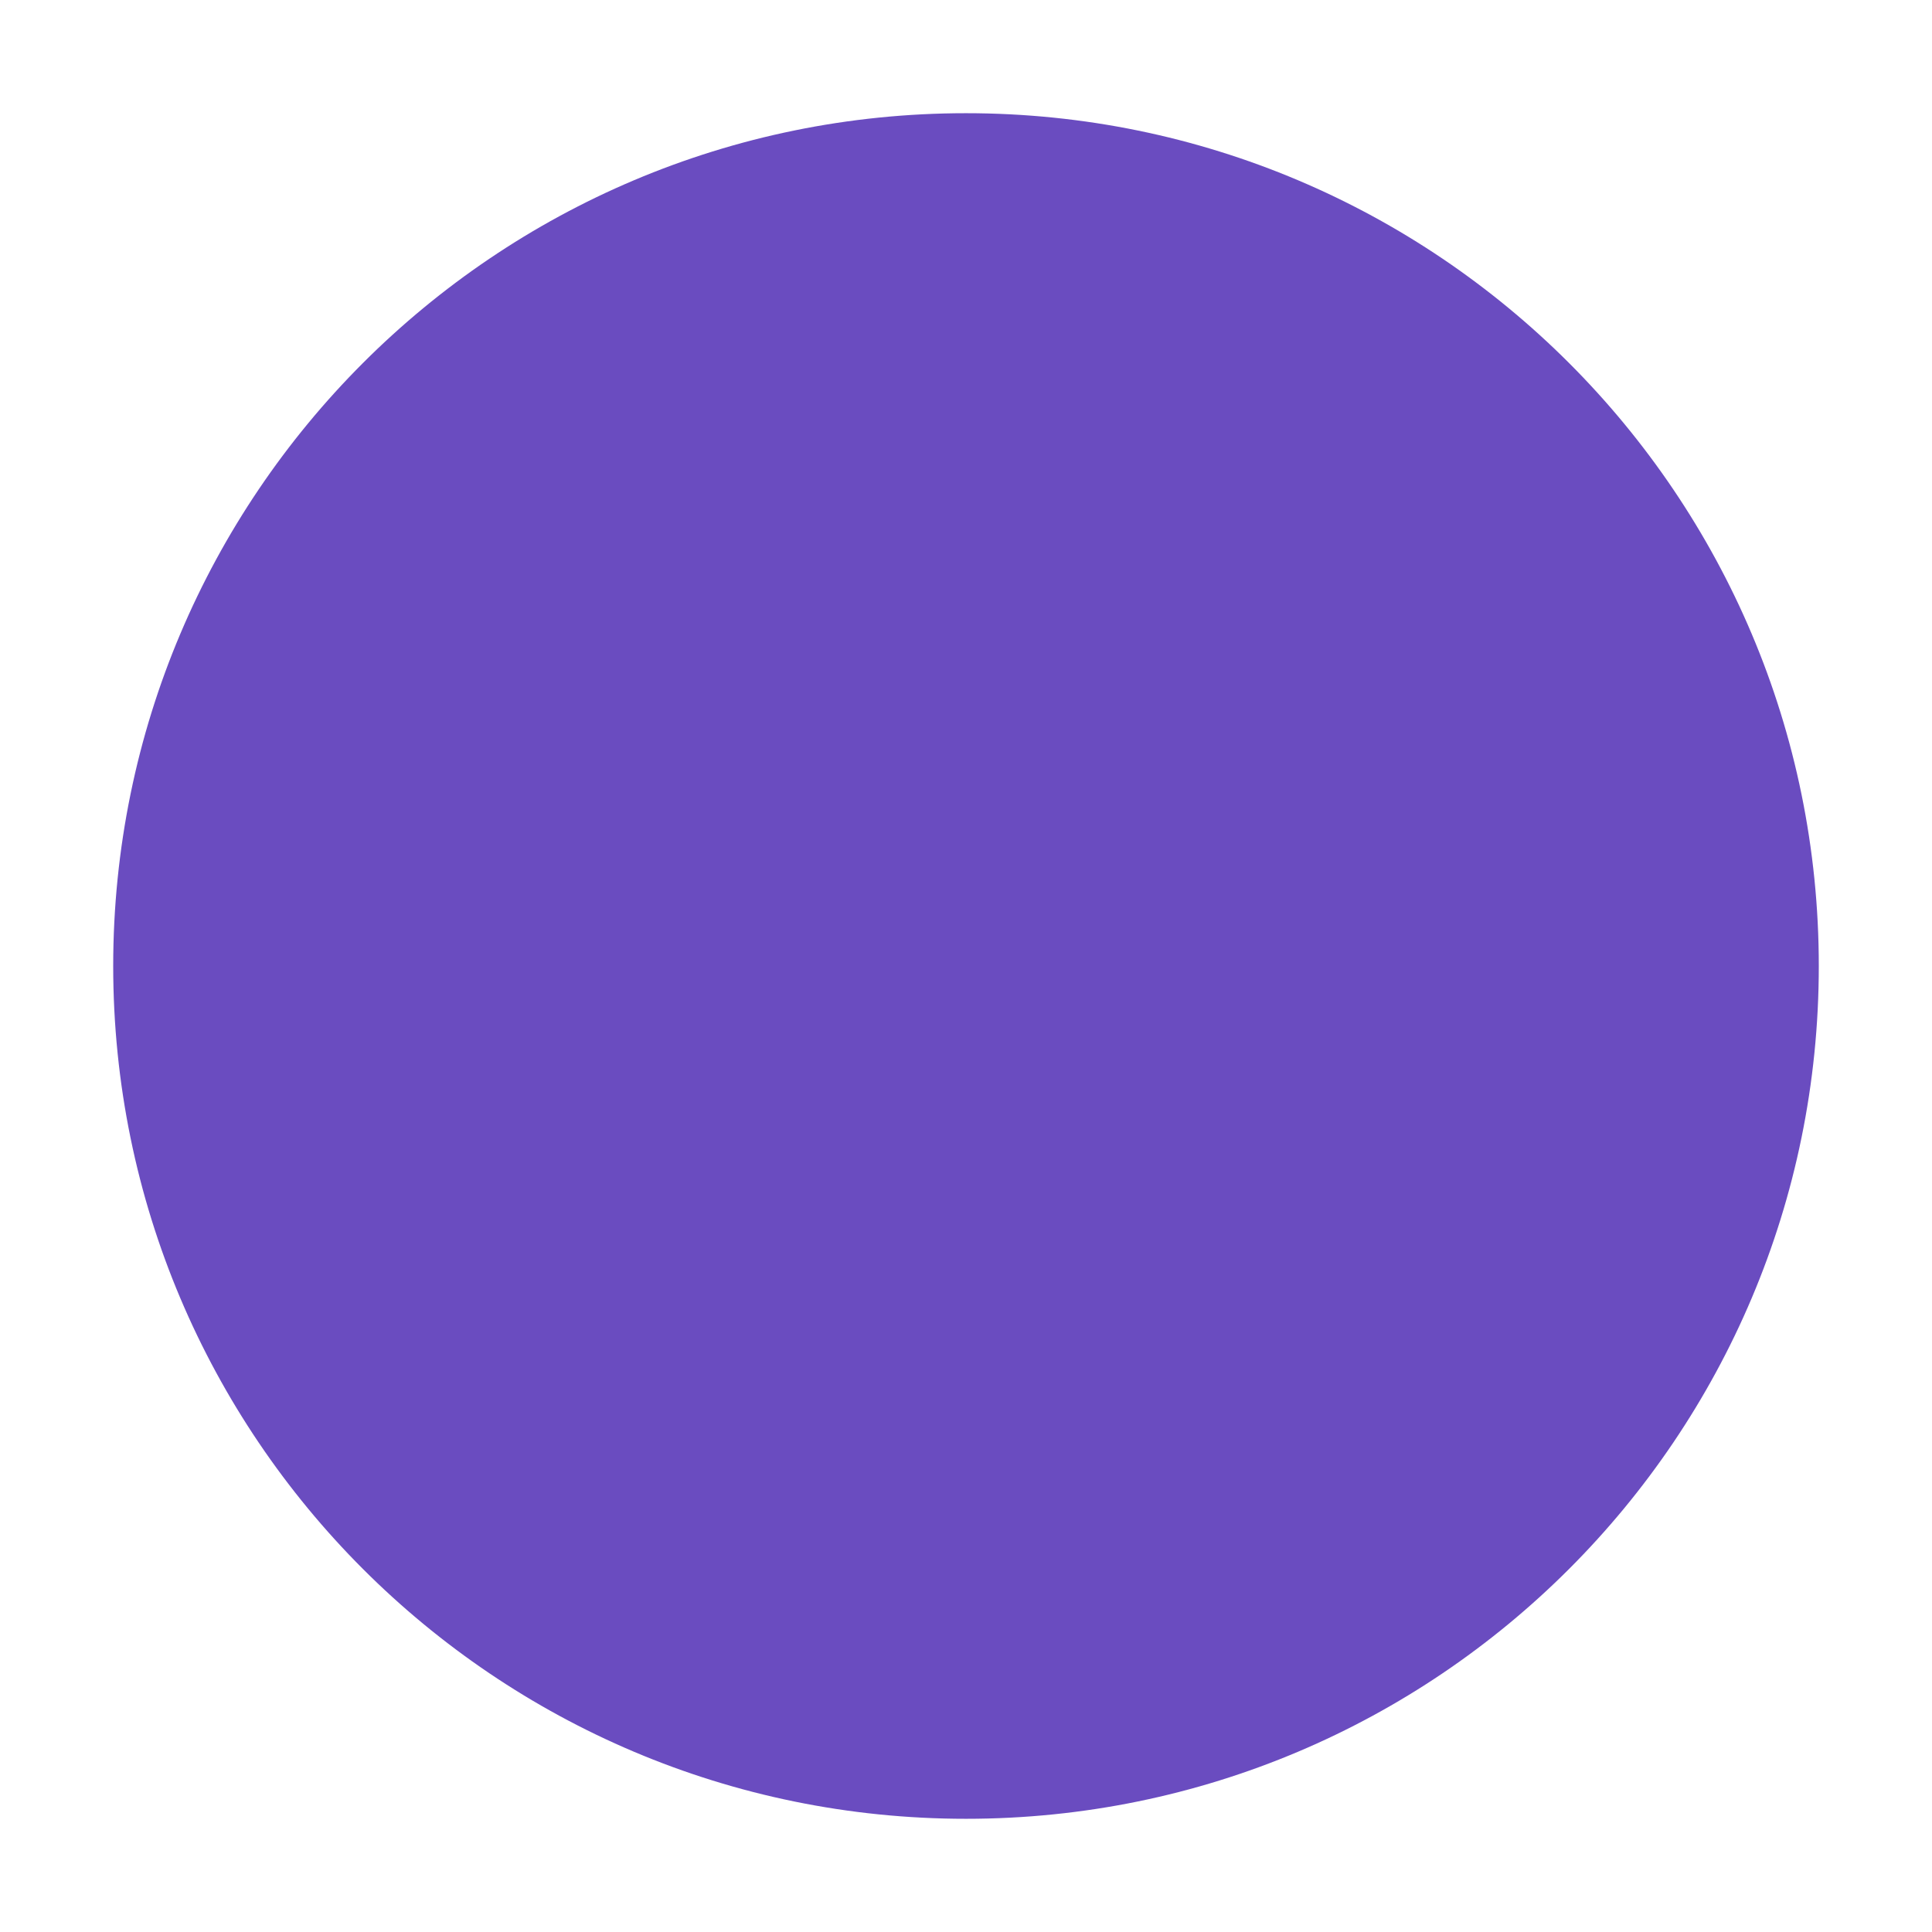
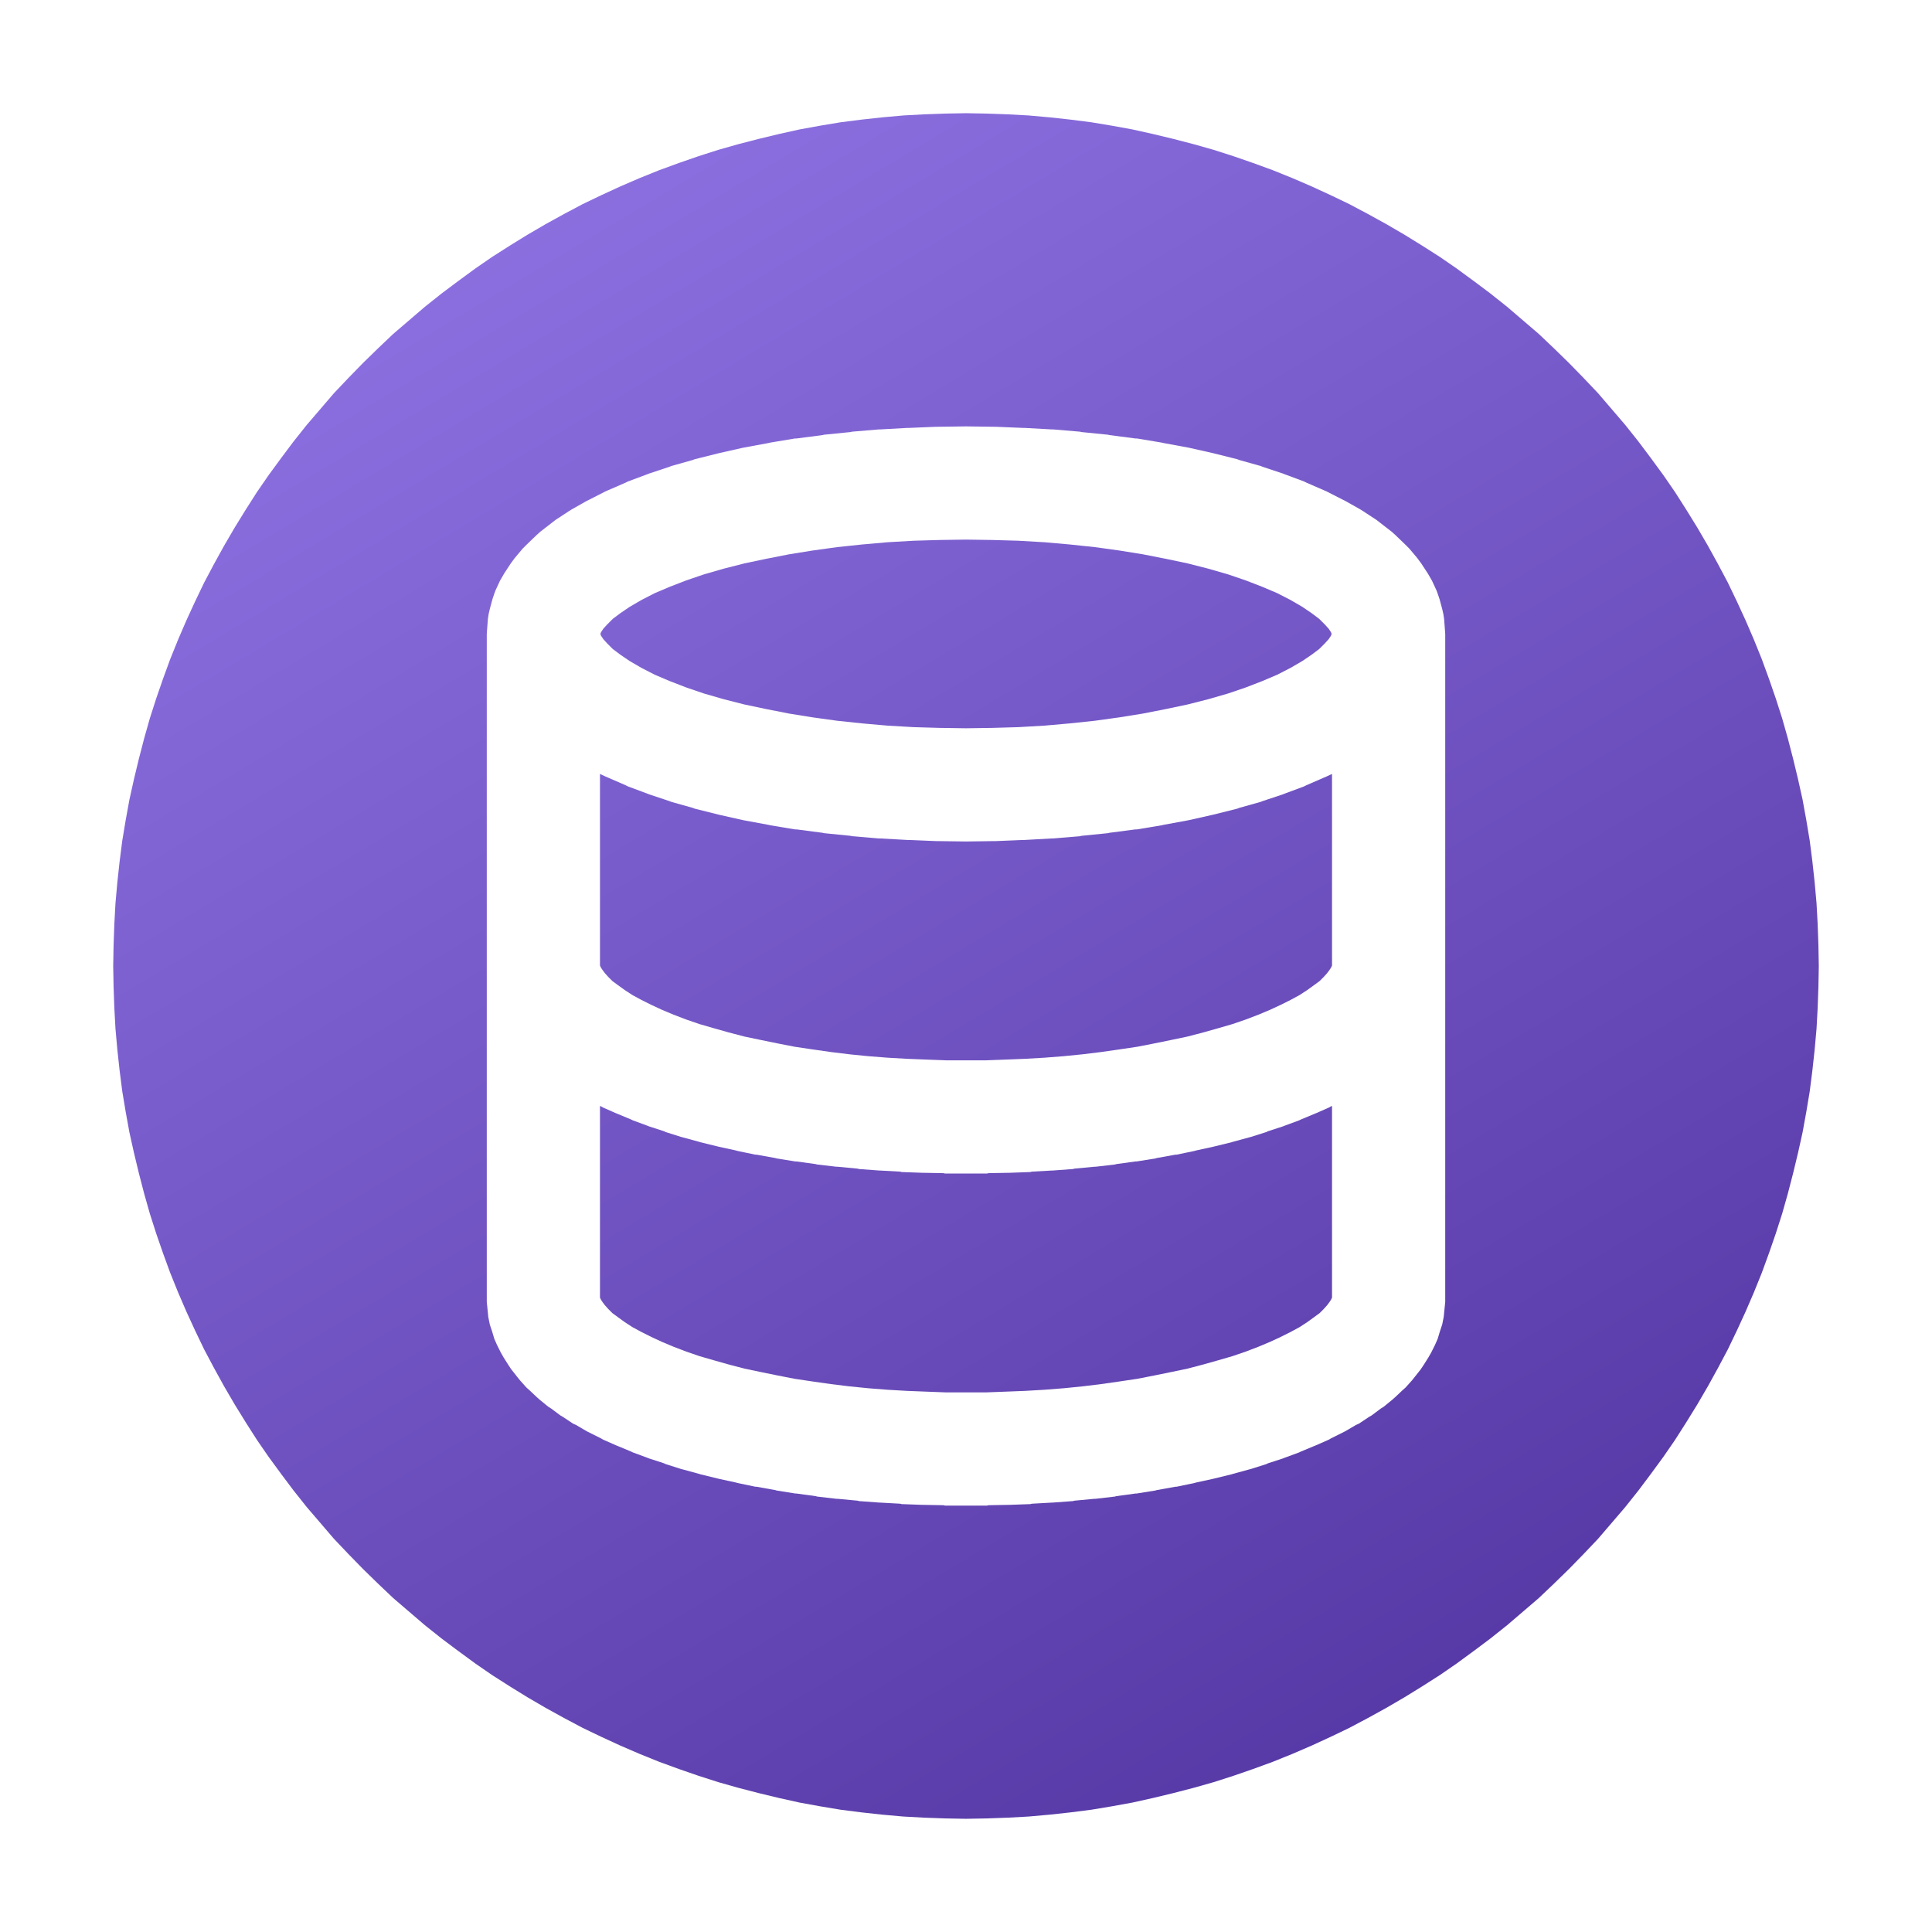
<svg xmlns="http://www.w3.org/2000/svg" viewBox="0 0 512 512" width="512" height="512" role="img">
-   <circle cx="256" cy="256" r="226" fill="#6a4cc0" />
+   <defs>
+     <linearGradient id="face" x1="0.2" y1="0" x2="0.8" y2="1">
+       <stop offset="0" stop-color="#8f72e3" />
+       <stop offset="1" stop-color="#5336a2" />
+     </linearGradient>
+   </defs>
+   <path fill-rule="evenodd" fill="url(#face)" d="M481.9 250.5 L481.7 244.9 L481.4 239.4 L480.9 233.8 L480.3 228.3 L479.6 222.8 L478.7 217.4 L477.7 211.9 L476.5 206.5 L475.2 201.1 L473.8 195.7 L472.3 190.4 L470.6 185.1 L468.8 179.9 L466.9 174.7 L464.8 169.5 L462.6 164.4 L460.3 159.4 L457.9 154.4 L455.3 149.5 L452.6 144.6 L449.8 139.8 L446.9 135.1 L443.9 130.4 L440.8 125.9 L437.5 121.4 L434.2 117.0 L430.7 112.6 L427.1 108.4 L423.5 104.2 L419.7 100.2 L415.8 96.2 L411.8 92.3 L407.8 88.5 L403.6 84.9 L399.4 81.3 L395.0 77.8 L390.6 74.5 L386.1 71.2 L381.6 68.1 L376.9 65.1 L372.2 62.2 L367.4 59.4 L362.5 56.7 L357.6 54.1 L352.6 51.7 L347.6 49.4 L342.5 47.2 L337.3 45.1 L332.1 43.2 L326.9 41.4 L321.6 39.7 L316.3 38.2 L310.9 36.8 L305.5 35.5 L300.1 34.3 L294.6 33.3 L289.2 32.4 L283.7 31.7 L278.2 31.1 L272.6 30.6 L267.1 30.3 L261.5 30.1 L256.0 30.0 L250.5 30.1 L244.9 30.3 L239.4 30.6 L233.8 31.1 L228.3 31.7 L222.8 32.4 L217.4 33.3 L211.9 34.3 L206.5 35.5 L201.1 36.8 L195.7 38.2 L190.4 39.7 L185.1 41.4 L179.9 43.2 L174.7 45.1 L169.5 47.2 L164.4 49.4 L159.4 51.7 L154.4 54.1 L149.5 56.7 L144.6 59.4 L139.8 62.2 L135.1 65.1 L130.4 68.1 L125.9 71.2 L121.4 74.5 L117.0 77.8 L112.6 81.3 L108.4 84.9 L104.2 88.5 L100.2 92.3 L96.2 96.2 L92.3 100.2 L88.5 104.2 L84.9 108.4 L81.3 112.6 L77.8 117.0 L74.5 121.4 L71.2 125.9 L68.1 130.4 L65.1 135.1 L62.2 139.8 L59.4 144.6 L56.7 149.5 L54.1 154.4 L51.7 159.4 L49.4 164.4 L47.2 169.5 L45.1 174.7 L43.2 179.9 L41.4 185.1 L39.7 190.4 L38.2 195.7 L36.8 201.1 L35.5 206.5 L34.3 211.9 L33.3 217.4 L32.4 222.8 L31.7 228.3 L31.1 233.8 L30.6 239.4 L30.3 244.9 L30.1 250.5 L30.0 256.0 L30.1 261.5 L30.3 267.1 L30.6 272.6 L31.1 278.2 L31.7 283.7 L32.4 289.2 L33.3 294.6 L34.3 300.1 L35.5 305.5 L36.8 310.9 L38.2 316.3 L39.7 321.6 L41.4 326.9 L43.2 332.1 L45.1 337.3 L47.2 342.5 L49.4 347.6 L51.7 352.6 L54.1 357.6 L56.7 362.5 L59.4 367.4 L62.2 372.2 L65.1 376.9 L68.1 381.6 L71.2 386.1 L74.5 390.6 L77.8 395.0 L81.3 399.4 L84.9 403.6 L88.5 407.8 L92.3 411.8 L96.2 415.8 L100.2 419.7 L104.2 423.5 L108.4 427.1 L112.6 430.7 L117.0 434.2 L121.4 437.5 L125.9 440.8 L130.4 443.9 L135.1 446.9 L139.8 449.8 L144.6 452.6 L149.5 455.3 L154.4 457.9 L159.4 460.3 L164.4 462.6 L169.5 464.8 L174.7 466.9 L179.9 468.8 L185.1 470.6 L190.4 472.3 L195.7 473.8 L201.1 475.2 L206.5 476.5 L211.9 477.7 L217.4 478.7 L222.8 479.6 L228.3 480.3 L233.8 480.9 L239.4 481.4 L244.9 481.7 L250.5 481.9 L256.0 482.0 L261.5 481.9 L267.1 481.7 L272.6 481.4 L278.2 480.9 L283.7 480.3 L289.2 479.6 L294.6 478.7 L300.1 477.7 L305.5 476.5 L310.9 475.2 L316.3 473.8 L321.6 472.3 L326.9 470.6 L332.1 468.8 L337.3 466.9 L342.5 464.8 L347.6 462.6 L352.6 460.3 L357.6 457.9 L362.5 455.3 L367.4 452.6 L372.2 449.8 L376.9 446.9 L381.6 443.9 L386.1 440.8 L390.6 437.5 L395.0 434.2 L399.4 430.7 L403.6 427.1 L407.8 423.5 L411.8 419.7 L415.8 415.8 L419.7 411.8 L423.5 407.8 L427.1 403.6 L430.7 399.4 L434.2 395.0 L437.5 390.6 L440.8 386.1 L443.9 381.6 L446.9 376.9 L449.8 372.2 L452.6 367.4 L455.3 362.5 L457.9 357.6 L460.3 352.6 L462.6 347.6 L464.8 342.5 L466.9 337.3 L468.8 332.1 L470.6 326.9 L472.3 321.6 L473.8 316.3 L475.2 310.9 L476.5 305.5 L477.7 300.1 L478.7 294.6 L479.6 289.2 L480.3 283.7 L480.9 278.2 L481.4 272.6 L481.7 267.1 L481.9 261.5 L482.0 256.0 ZM382.7 164.0 L382.9 166.6 L383.0 168.0 L383.0 344.0 L383.0 344.5 L383.0 345.0 L382.8 347.0 L382.6 349.0 L382.2 351.0 L381.6 352.8 L381.0 354.8 L380.3 356.4 L379.3 358.4 L378.5 359.8 L377.3 361.7 L376.5 362.9 L375.0 364.8 L374.2 365.8 L372.5 367.7 L371.6 368.5 L369.7 370.3 L368.9 371.0 L366.7 372.8 L365.9 373.3 L363.5 375.1 L362.8 375.5 L360.1 377.3 L359.4 377.6 L356.5 379.3 L355.9 379.6 L352.7 381.2 L352.2 381.5 L348.8 383.0 L348.3 383.2 L344.7 384.7 L344.3 384.9 L340.5 386.3 L340.0 386.5 L336.0 387.8 L335.6 388.0 L331.5 389.3 L331.1 389.4 L326.7 390.6 L326.4 390.7 L321.9 391.8 L321.5 391.9 L316.9 392.9 L316.6 393.0 L311.8 394.0 L311.5 394.0 L306.5 394.9 L306.2 395.0 L301.2 395.8 L300.9 395.8 L295.8 396.5 L295.5 396.6 L290.3 397.2 L290.0 397.2 L284.7 397.7 L284.4 397.8 L279.0 398.2 L278.8 398.2 L273.4 398.5 L273.1 398.6 L267.6 398.8 L267.4 398.8 L261.9 398.9 L261.6 399.0 L256.1 399.0 L255.9 399.0 L250.4 399.0 L250.1 398.9 L244.6 398.8 L244.4 398.8 L238.9 398.6 L238.6 398.5 L233.2 398.2 L233.0 398.2 L227.6 397.8 L227.3 397.7 L222.0 397.2 L221.7 397.2 L216.5 396.6 L216.2 396.5 L211.1 395.8 L210.8 395.8 L205.8 395.0 L205.5 394.9 L200.5 394.0 L200.2 394.0 L195.4 393.0 L195.1 392.9 L190.5 391.9 L190.1 391.8 L185.6 390.7 L185.3 390.6 L180.9 389.4 L180.5 389.3 L176.4 388.0 L176.0 387.8 L172.0 386.5 L171.5 386.3 L167.7 384.9 L167.3 384.7 L163.7 383.2 L163.2 383.0 L159.8 381.5 L159.3 381.2 L156.1 379.6 L155.5 379.3 L152.6 377.6 L151.9 377.3 L149.2 375.5 L148.5 375.1 L146.1 373.3 L145.3 372.8 L143.1 371.0 L142.3 370.3 L140.4 368.5 L139.5 367.7 L137.8 365.8 L137.0 364.8 L135.5 362.9 L134.7 361.7 L133.5 359.8 L132.7 358.4 L131.7 356.4 L131.0 354.8 L130.4 352.8 L129.8 351.0 L129.4 349.0 L129.2 347.0 L129.0 345.0 L129.0 344.5 L129.0 344.0 L129.0 168.0 L129.0 168.0 L129.1 166.6 L129.3 164.0 L129.5 162.7 L129.8 161.4 L130.5 158.8 L130.9 157.6 L131.3 156.5 L132.5 153.9 L133.6 152.0 L135.3 149.4 L136.4 147.9 L138.5 145.4 L139.6 144.3 L142.2 141.8 L143.2 140.9 L146.3 138.5 L147.2 137.8 L150.7 135.5 L151.5 135.0 L155.4 132.8 L156.2 132.4 L160.5 130.2 L161.2 129.9 L165.8 127.9 L166.4 127.6 L171.5 125.7 L172.0 125.5 L177.4 123.7 L177.9 123.5 L183.6 121.9 L184.1 121.7 L190.1 120.2 L190.5 120.1 L196.7 118.7 L197.2 118.6 L203.7 117.4 L204.1 117.3 L210.7 116.2 L211.1 116.2 L218.0 115.3 L218.4 115.2 L225.4 114.5 L225.8 114.4 L232.9 113.8 L233.3 113.8 L240.5 113.4 L240.9 113.4 L248.1 113.1 L248.5 113.1 L255.8 113.0 L256.2 113.0 L263.5 113.1 L263.9 113.1 L271.1 113.4 L271.5 113.4 L278.7 113.8 L279.1 113.8 L286.2 114.4 L286.6 114.5 L293.6 115.2 L294.0 115.3 L300.9 116.2 L301.3 116.2 L307.9 117.3 L308.3 117.4 L314.8 118.6 L315.3 118.7 L321.5 120.1 L321.9 120.2 L327.9 121.7 L328.4 121.9 L334.1 123.5 L334.6 123.7 L340.0 125.5 L340.5 125.7 L345.6 127.6 L346.2 127.9 L350.8 129.9 L351.5 130.2 L355.8 132.4 L356.6 132.8 L360.5 135.0 L361.3 135.5 L364.8 137.8 L365.7 138.5 L368.8 140.9 L369.8 141.8 L372.4 144.3 L373.5 145.4 L375.6 147.9 L376.7 149.4 L378.4 152.0 L379.5 153.9 L380.7 156.5 L381.1 157.6 L381.5 158.8 L382.2 161.4 L382.5 162.7 ZM159.0 343.5 L159.0 343.9 L159.0 343.9 L159.1 344.1 L159.3 344.5 L159.7 345.1 L160.3 345.9 L161.2 346.9 L162.3 348.0 L163.8 349.1 L165.6 350.4 L167.6 351.7 L170.0 353.0 L172.6 354.3 L175.4 355.6 L178.5 356.9 L181.9 358.2 L185.4 359.4 L189.2 360.5 L193.1 361.6 L197.3 362.7 L201.6 363.6 L206.0 364.5 L210.6 365.4 L215.3 366.1 L220.2 366.8 L225.1 367.4 L230.1 367.9 L235.2 368.3 L240.4 368.6 L245.5 368.8 L250.8 369.0 L256.0 369.0 L261.2 369.0 L266.5 368.8 L271.6 368.6 L276.8 368.3 L281.9 367.9 L286.9 367.4 L291.8 366.8 L296.7 366.1 L301.4 365.4 L306.0 364.5 L310.4 363.6 L314.7 362.7 L318.9 361.6 L322.8 360.5 L326.6 359.4 L330.1 358.2 L333.5 356.9 L336.6 355.6 L339.4 354.3 L342.0 353.0 L344.4 351.7 L346.4 350.4 L348.2 349.1 L349.7 348.0 L350.8 346.9 L351.7 345.9 L352.3 345.1 L352.7 344.5 L352.9 344.1 L353.0 343.9 L353.0 343.9 L353.0 343.5 L353.0 293.1 L352.7 293.2 L352.2 293.5 L348.8 295.0 L348.3 295.2 L344.7 296.7 L344.3 296.9 L340.5 298.3 L340.0 298.5 L336.0 299.8 L335.6 300.0 L331.5 301.3 L331.1 301.4 L326.7 302.6 L326.4 302.7 L321.9 303.8 L321.5 303.9 L316.9 304.9 L316.6 305.0 L311.8 306.0 L311.5 306.0 L306.5 306.9 L306.2 307.0 L301.2 307.8 L300.9 307.8 L295.8 308.5 L295.5 308.6 L290.3 309.2 L290.0 309.2 L284.7 309.7 L284.4 309.8 L279.0 310.2 L278.8 310.2 L273.4 310.5 L273.1 310.6 L267.6 310.8 L267.4 310.8 L261.9 310.9 L261.6 311.0 L256.1 311.0 L255.9 311.0 L250.4 311.0 L250.1 310.9 L244.6 310.8 L244.4 310.8 L238.9 310.6 L238.6 310.5 L233.2 310.2 L233.0 310.2 L227.6 309.8 L227.3 309.7 L222.0 309.2 L221.7 309.2 L216.5 308.6 L216.2 308.5 L211.1 307.8 L210.8 307.8 L205.8 307.0 L205.5 306.9 L200.5 306.0 L200.2 306.0 L195.4 305.0 L195.1 304.9 L190.5 303.9 L190.1 303.8 L185.6 302.7 L185.3 302.6 L180.9 301.4 L180.5 301.3 L176.4 300.0 L176.0 299.8 L172.0 298.5 L171.5 298.3 L167.7 296.9 L167.3 296.7 L163.7 295.2 L163.2 295.0 L159.8 293.5 L159.3 293.2 L159.0 293.1 ZM159.0 255.5 L159.0 255.9 L159.0 255.9 L159.1 256.1 L159.3 256.5 L159.7 257.1 L160.3 257.9 L161.2 258.9 L162.3 260.0 L163.8 261.1 L165.6 262.4 L167.6 263.7 L170.0 265.0 L172.6 266.3 L175.4 267.6 L178.5 268.9 L181.9 270.2 L185.4 271.4 L189.2 272.5 L193.1 273.6 L197.3 274.7 L201.6 275.6 L206.0 276.5 L210.6 277.4 L215.3 278.1 L220.2 278.8 L225.1 279.4 L230.1 279.9 L235.2 280.3 L240.4 280.6 L245.5 280.8 L250.8 281.0 L256.0 281.0 L261.2 281.0 L266.5 280.8 L271.6 280.6 L276.8 280.3 L281.9 279.9 L286.9 279.4 L291.8 278.8 L296.7 278.1 L301.4 277.4 L306.0 276.5 L310.4 275.6 L314.7 274.7 L318.9 273.6 L322.8 272.5 L326.6 271.4 L330.1 270.2 L333.5 268.9 L336.6 267.6 L339.4 266.3 L342.0 265.0 L344.4 263.7 L346.4 262.4 L348.2 261.1 L349.7 260.0 L350.8 258.9 L351.7 257.9 L352.3 257.1 L352.7 256.5 L352.9 256.1 L353.0 255.9 L353.0 255.9 L353.0 255.5 L353.0 205.1 L351.5 205.8 L350.8 206.1 L346.2 208.1 L345.6 208.4 L340.5 210.3 L340.0 210.5 L334.6 212.3 L334.1 212.5 L328.4 214.1 L327.9 214.3 L321.9 215.8 L321.5 215.9 L315.3 217.3 L314.8 217.4 L308.3 218.6 L307.9 218.7 L301.3 219.8 L300.9 219.8 L294.0 220.7 L293.6 220.8 L286.6 221.5 L286.2 221.6 L279.1 222.2 L278.7 222.2 L271.5 222.6 L271.1 222.6 L263.9 222.9 L263.5 222.9 L256.2 223.0 L255.8 223.0 L248.5 222.9 L248.1 222.9 L240.9 222.6 L240.5 222.6 L233.3 222.2 L232.9 222.2 L225.8 221.6 L225.4 221.5 L218.4 220.8 L218.0 220.7 L211.1 219.8 L210.7 219.8 L204.1 218.7 L203.7 218.6 L197.2 217.4 L196.7 217.3 L190.5 215.9 L190.1 215.8 L184.1 214.3 L183.6 214.1 L177.9 212.5 L177.4 212.3 L172.0 210.5 L171.5 210.3 L166.4 208.4 L165.8 208.1 L161.2 206.1 L160.5 205.8 L159.0 205.1 ZM159.1 168.0 L159.1 168.0 L159.1 168.0 L159.3 168.5 L159.9 169.4 L160.9 170.5 L162.4 172.0 L164.4 173.5 L166.9 175.2 L170.0 177.0 L173.5 178.8 L177.5 180.5 L181.9 182.2 L186.6 183.8 L191.8 185.3 L197.3 186.7 L203.0 187.9 L209.1 189.1 L215.3 190.1 L221.8 191.0 L228.4 191.7 L235.2 192.3 L242.1 192.7 L249.0 192.9 L256.0 193.0 L263.0 192.9 L269.9 192.7 L276.8 192.3 L283.6 191.7 L290.2 191.0 L296.7 190.1 L302.9 189.1 L309.0 187.9 L314.7 186.7 L320.2 185.3 L325.4 183.8 L330.1 182.2 L334.5 180.5 L338.5 178.8 L342.0 177.0 L345.1 175.2 L347.6 173.5 L349.6 172.0 L351.1 170.5 L352.1 169.4 L352.7 168.5 L352.9 168.0 L352.9 168.0 L352.9 168.0 L352.7 167.5 L352.1 166.6 L351.1 165.5 L349.6 164.0 L347.6 162.5 L345.1 160.8 L342.0 159.0 L338.5 157.2 L334.5 155.5 L330.1 153.8 L325.4 152.2 L320.2 150.7 L314.7 149.3 L309.0 148.1 L302.9 146.9 L296.7 145.9 L290.2 145.0 L283.6 144.3 L276.8 143.7 L269.9 143.3 L263.0 143.1 L256.0 143.0 L249.0 143.1 L242.1 143.3 L235.2 143.7 L228.4 144.3 L221.8 145.0 L215.3 145.9 L209.1 146.9 L203.0 148.1 L197.3 149.3 L191.8 150.7 L186.6 152.2 L181.9 153.8 L177.5 155.5 L173.5 157.2 L170.0 159.0 L166.9 160.8 L164.4 162.5 L162.4 164.0 L160.9 165.5 L159.9 166.6 L159.3 167.5 Z" />
</svg>
